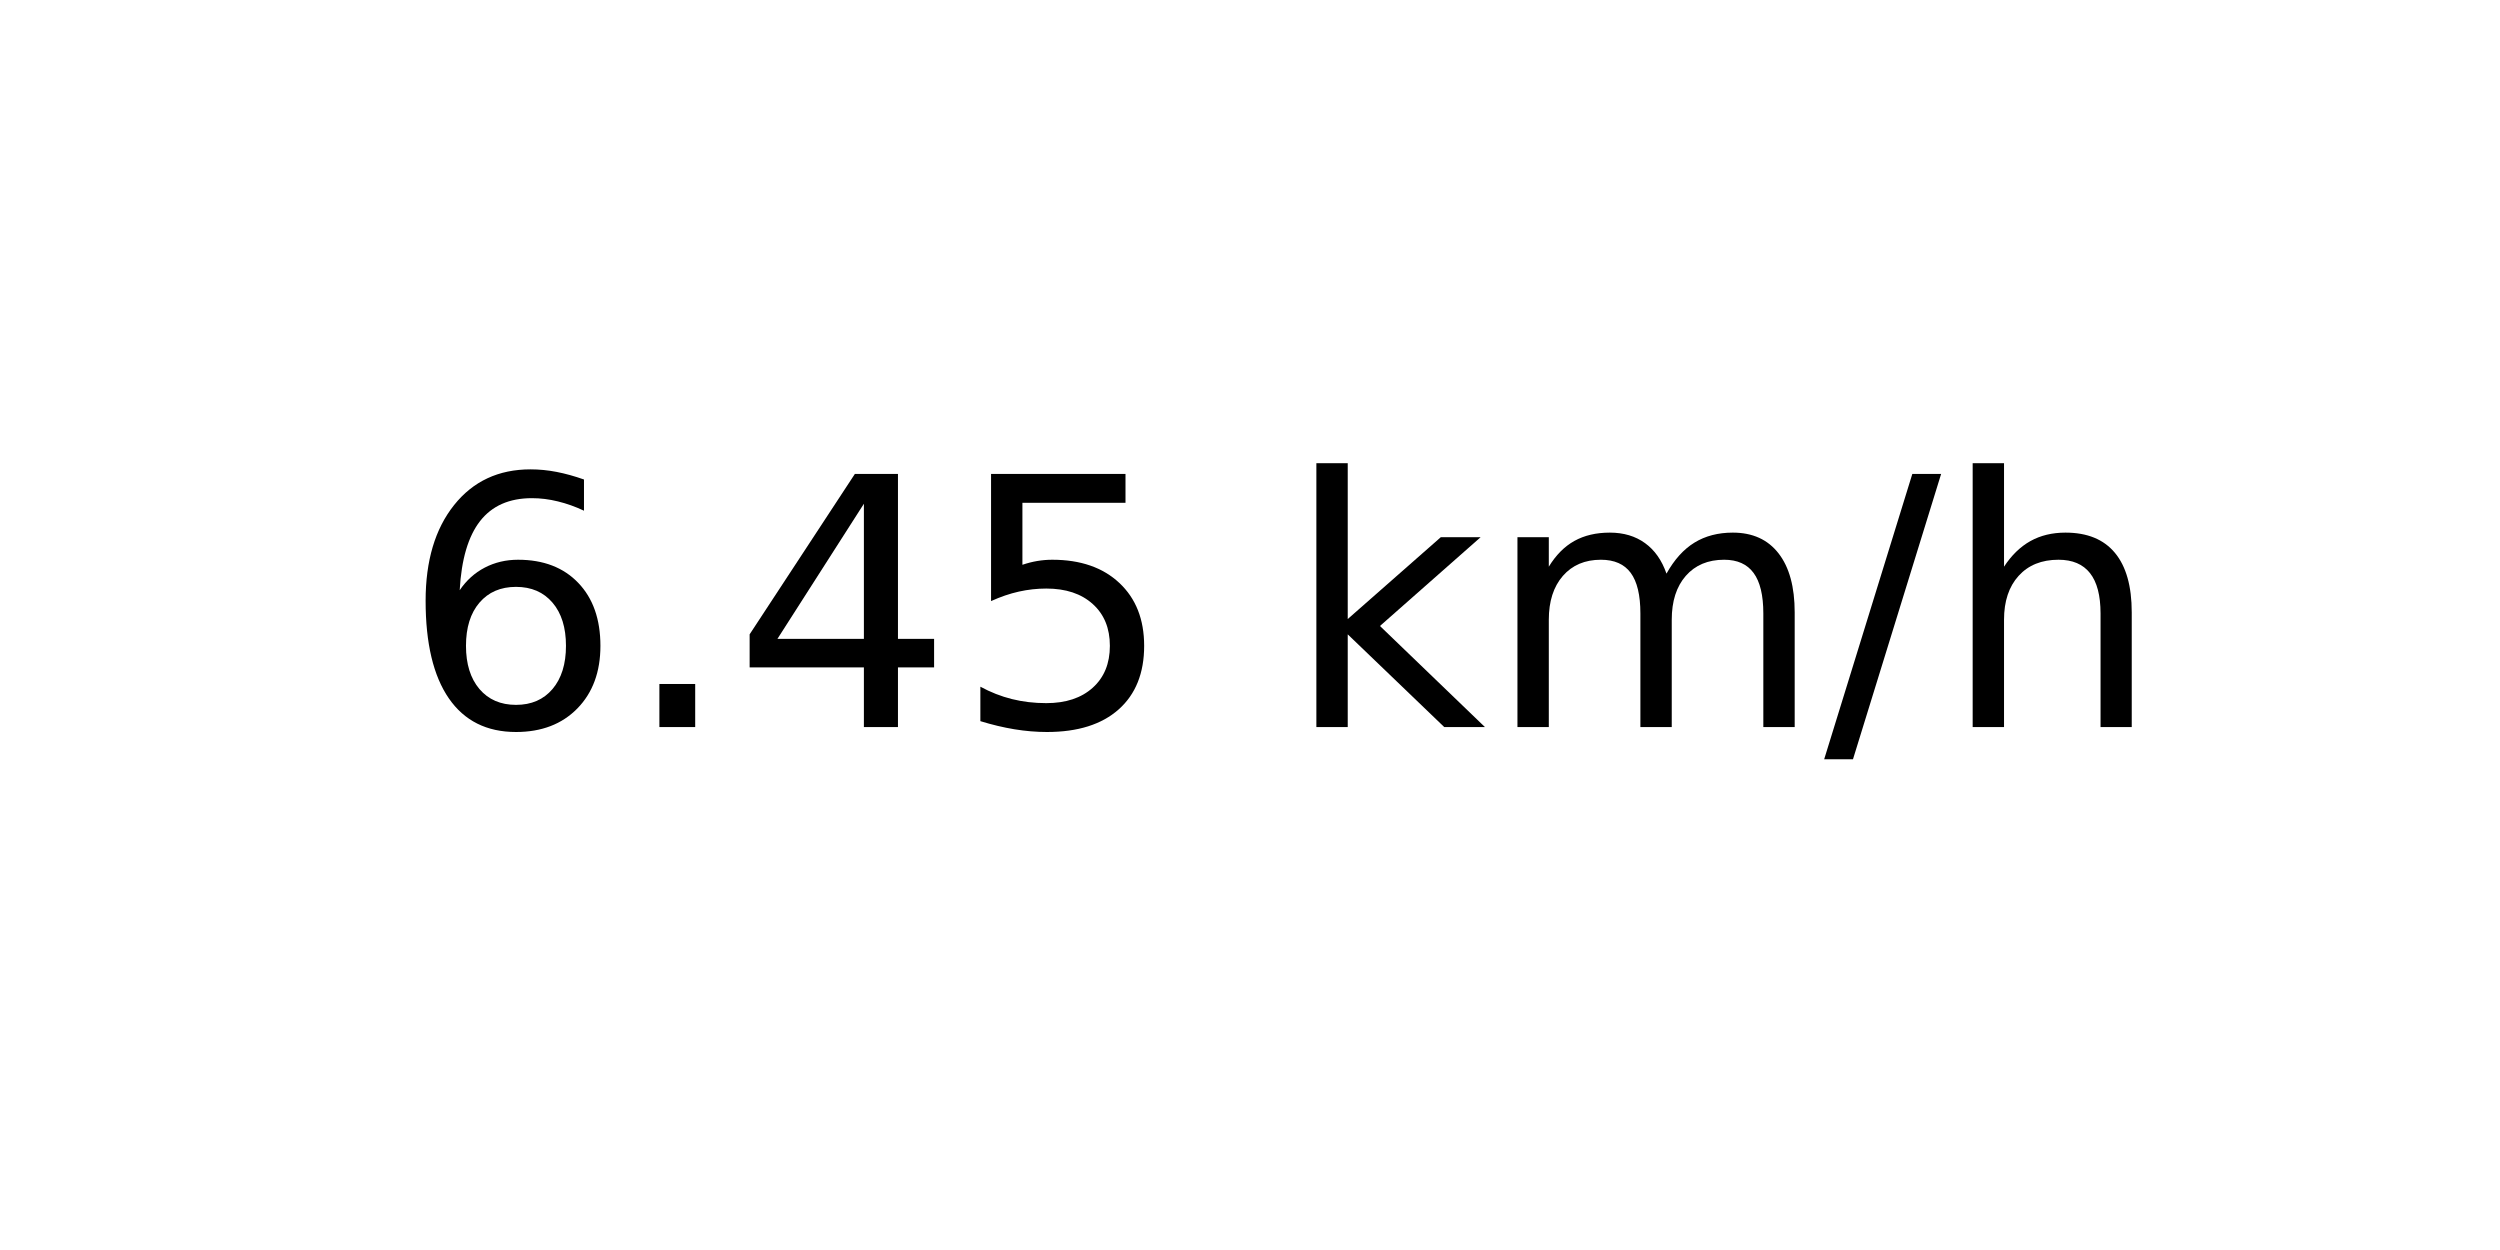
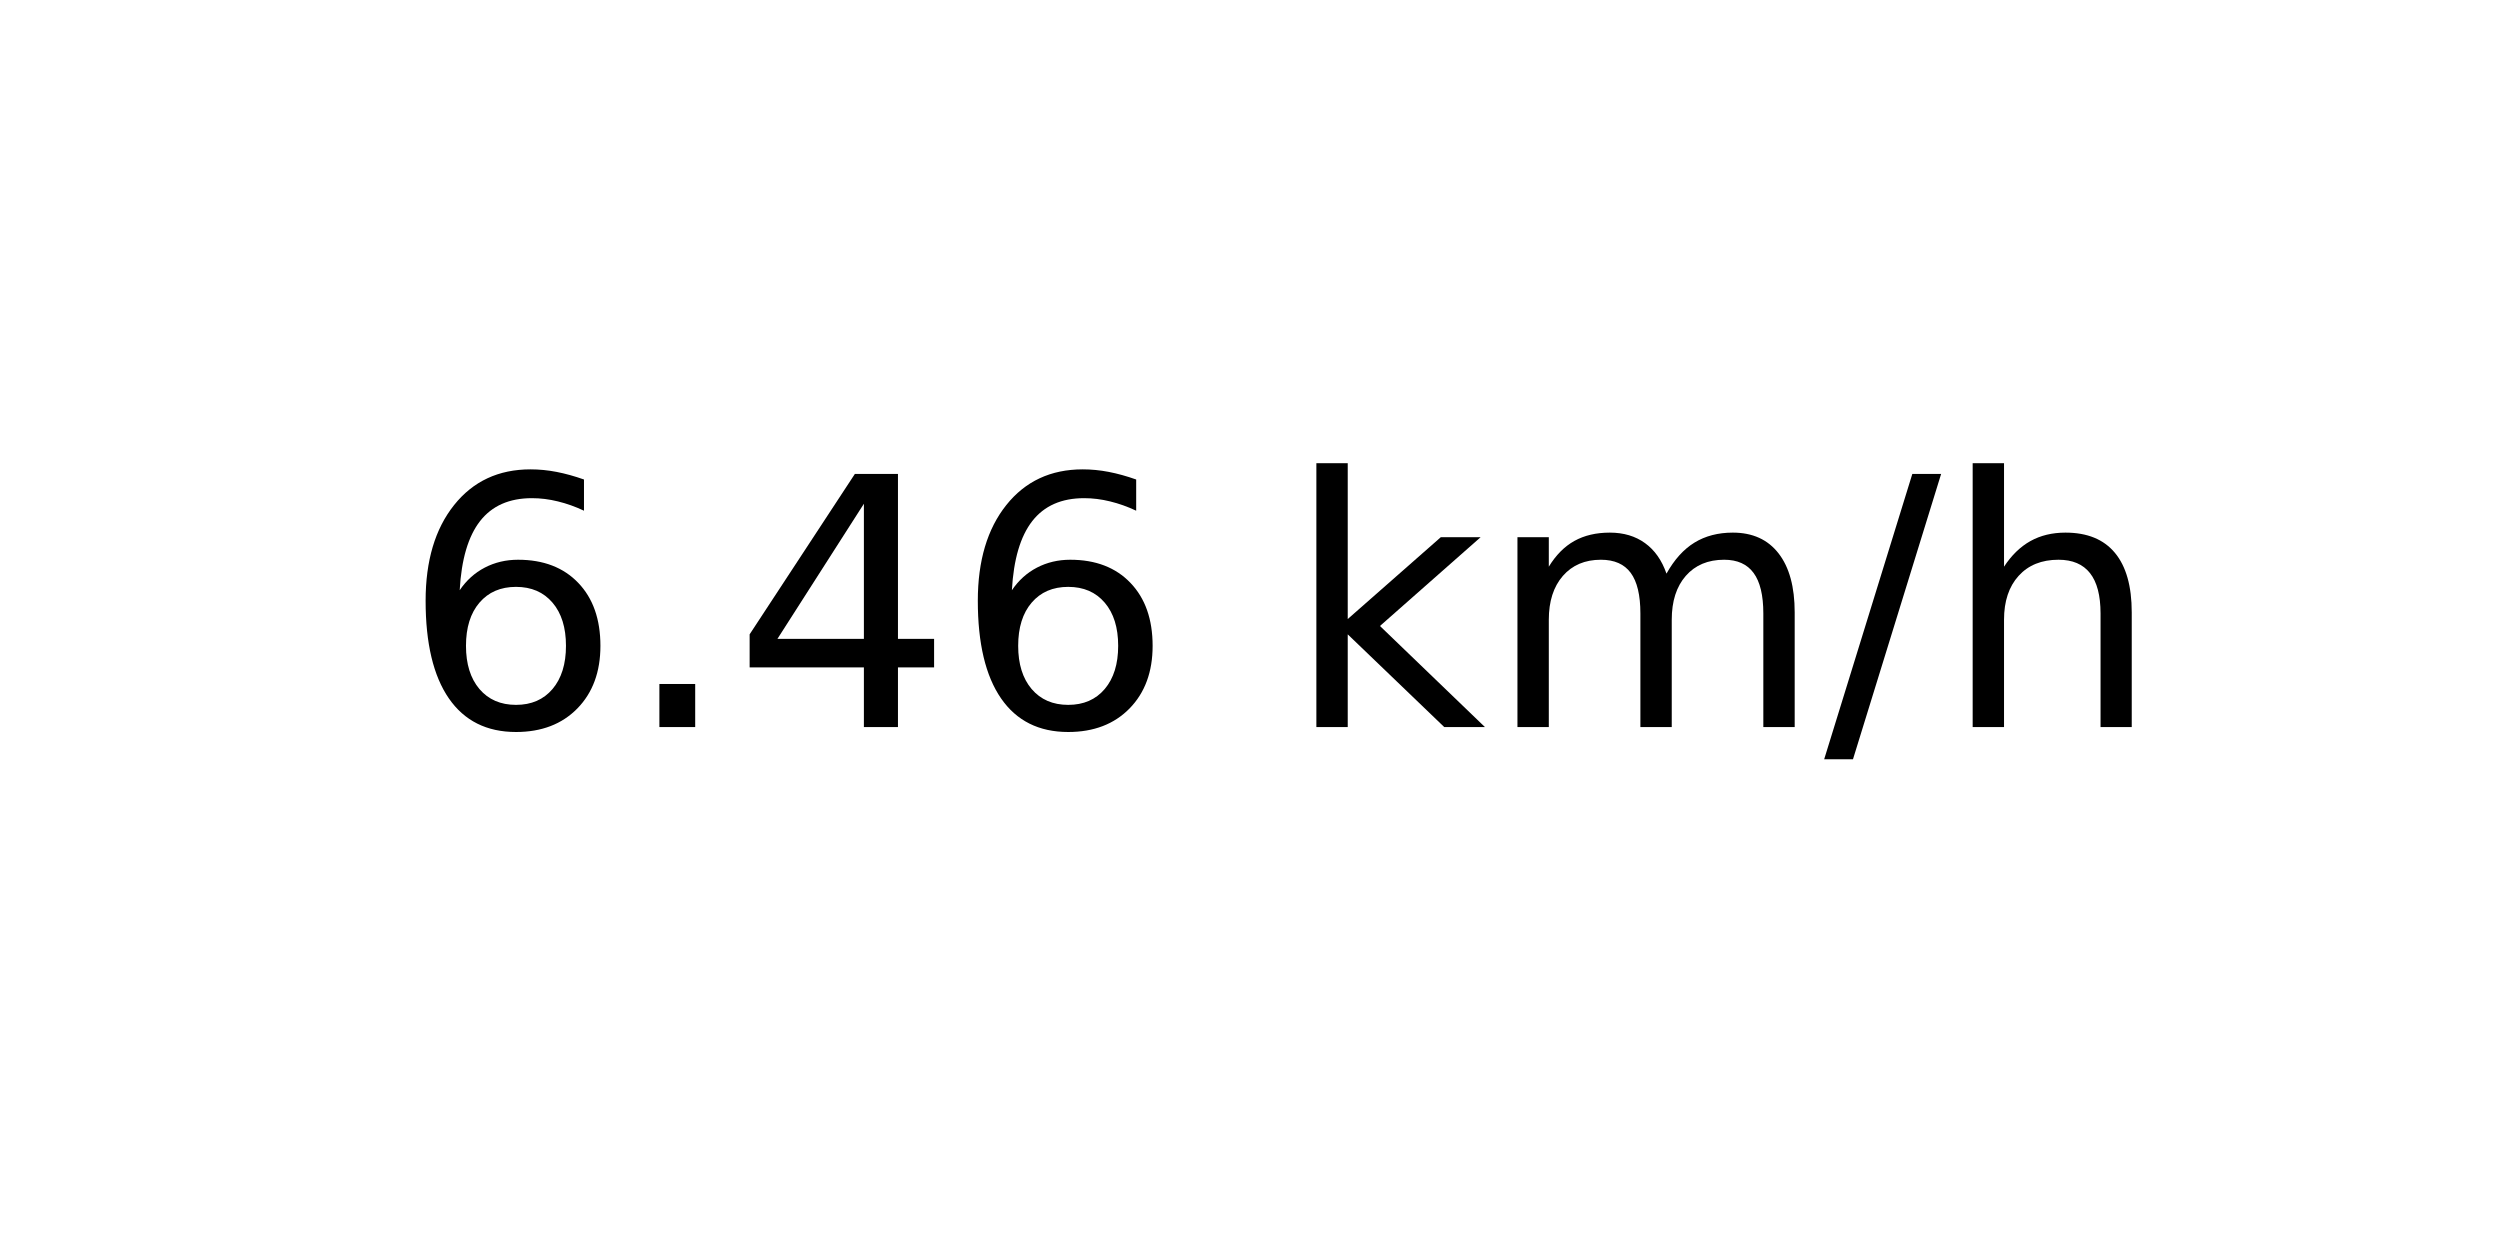
<svg xmlns="http://www.w3.org/2000/svg" xmlns:xlink="http://www.w3.org/1999/xlink" width="72pt" height="36pt" viewBox="0 0 72 36" version="1.1">
  <defs>
    <style type="text/css">*{stroke-linejoin: round; stroke-linecap: butt}</style>
  </defs>
  <g id="figure_1">
    <g id="axes_1">
      <g id="text_1">
        <g transform="translate(11.55937 20.93937) scale(0.1 -0.1)">
          <defs>
            <path id="DejaVuSans-36" d="M 2113 2584  Q 1688 2584 1439 2293  Q 1191 2003 1191 1497  Q 1191 994 1439 701  Q 1688 409 2113 409  Q 2538 409 2786 701  Q 3034 994 3034 1497  Q 3034 2003 2786 2293  Q 2538 2584 2113 2584  z M 3366 4563  L 3366 3988  Q 3128 4100 2886 4159  Q 2644 4219 2406 4219  Q 1781 4219 1451 3797  Q 1122 3375 1075 2522  Q 1259 2794 1537 2939  Q 1816 3084 2150 3084  Q 2853 3084 3261 2657  Q 3669 2231 3669 1497  Q 3669 778 3244 343  Q 2819 -91 2113 -91  Q 1303 -91 875 529  Q 447 1150 447 2328  Q 447 3434 972 4092  Q 1497 4750 2381 4750  Q 2619 4750 2861 4703  Q 3103 4656 3366 4563  z " transform="scale(0.015625)" />
            <path id="DejaVuSans-2e" d="M 684 794  L 1344 794  L 1344 0  L 684 0  L 684 794  z " transform="scale(0.015625)" />
            <path id="DejaVuSans-34" d="M 2419 4116  L 825 1625  L 2419 1625  L 2419 4116  z M 2253 4666  L 3047 4666  L 3047 1625  L 3713 1625  L 3713 1100  L 3047 1100  L 3047 0  L 2419 0  L 2419 1100  L 313 1100  L 313 1709  L 2253 4666  z " transform="scale(0.015625)" />
-             <path id="DejaVuSans-35" d="M 691 4666  L 3169 4666  L 3169 4134  L 1269 4134  L 1269 2991  Q 1406 3038 1543 3061  Q 1681 3084 1819 3084  Q 2600 3084 3056 2656  Q 3513 2228 3513 1497  Q 3513 744 3044 326  Q 2575 -91 1722 -91  Q 1428 -91 1123 -41  Q 819 9 494 109  L 494 744  Q 775 591 1075 516  Q 1375 441 1709 441  Q 2250 441 2565 725  Q 2881 1009 2881 1497  Q 2881 1984 2565 2268  Q 2250 2553 1709 2553  Q 1456 2553 1204 2497  Q 953 2441 691 2322  L 691 4666  z " transform="scale(0.015625)" />
            <path id="DejaVuSans-20" transform="scale(0.015625)" />
            <path id="DejaVuSans-6b" d="M 581 4863  L 1159 4863  L 1159 1991  L 2875 3500  L 3609 3500  L 1753 1863  L 3688 0  L 2938 0  L 1159 1709  L 1159 0  L 581 0  L 581 4863  z " transform="scale(0.015625)" />
            <path id="DejaVuSans-6d" d="M 3328 2828  Q 3544 3216 3844 3400  Q 4144 3584 4550 3584  Q 5097 3584 5394 3201  Q 5691 2819 5691 2113  L 5691 0  L 5113 0  L 5113 2094  Q 5113 2597 4934 2840  Q 4756 3084 4391 3084  Q 3944 3084 3684 2787  Q 3425 2491 3425 1978  L 3425 0  L 2847 0  L 2847 2094  Q 2847 2600 2669 2842  Q 2491 3084 2119 3084  Q 1678 3084 1418 2786  Q 1159 2488 1159 1978  L 1159 0  L 581 0  L 581 3500  L 1159 3500  L 1159 2956  Q 1356 3278 1631 3431  Q 1906 3584 2284 3584  Q 2666 3584 2933 3390  Q 3200 3197 3328 2828  z " transform="scale(0.015625)" />
            <path id="DejaVuSans-2f" d="M 1625 4666  L 2156 4666  L 531 -594  L 0 -594  L 1625 4666  z " transform="scale(0.015625)" />
            <path id="DejaVuSans-68" d="M 3513 2113  L 3513 0  L 2938 0  L 2938 2094  Q 2938 2591 2744 2837  Q 2550 3084 2163 3084  Q 1697 3084 1428 2787  Q 1159 2491 1159 1978  L 1159 0  L 581 0  L 581 4863  L 1159 4863  L 1159 2956  Q 1366 3272 1645 3428  Q 1925 3584 2291 3584  Q 2894 3584 3203 3211  Q 3513 2838 3513 2113  z " transform="scale(0.015625)" />
          </defs>
          <use xlink:href="#DejaVuSans-36" />
          <use xlink:href="#DejaVuSans-2e" x="63.623" />
          <use xlink:href="#DejaVuSans-34" x="95.41" />
-           <use xlink:href="#DejaVuSans-35" x="159.033" />
+           <use xlink:href="#DejaVuSans-36" x="159.033" />
          <use xlink:href="#DejaVuSans-20" x="222.656" />
          <use xlink:href="#DejaVuSans-6b" x="254.443" />
          <use xlink:href="#DejaVuSans-6d" x="312.354" />
          <use xlink:href="#DejaVuSans-2f" x="409.766" />
          <use xlink:href="#DejaVuSans-68" x="443.457" />
        </g>
      </g>
    </g>
  </g>
</svg>
